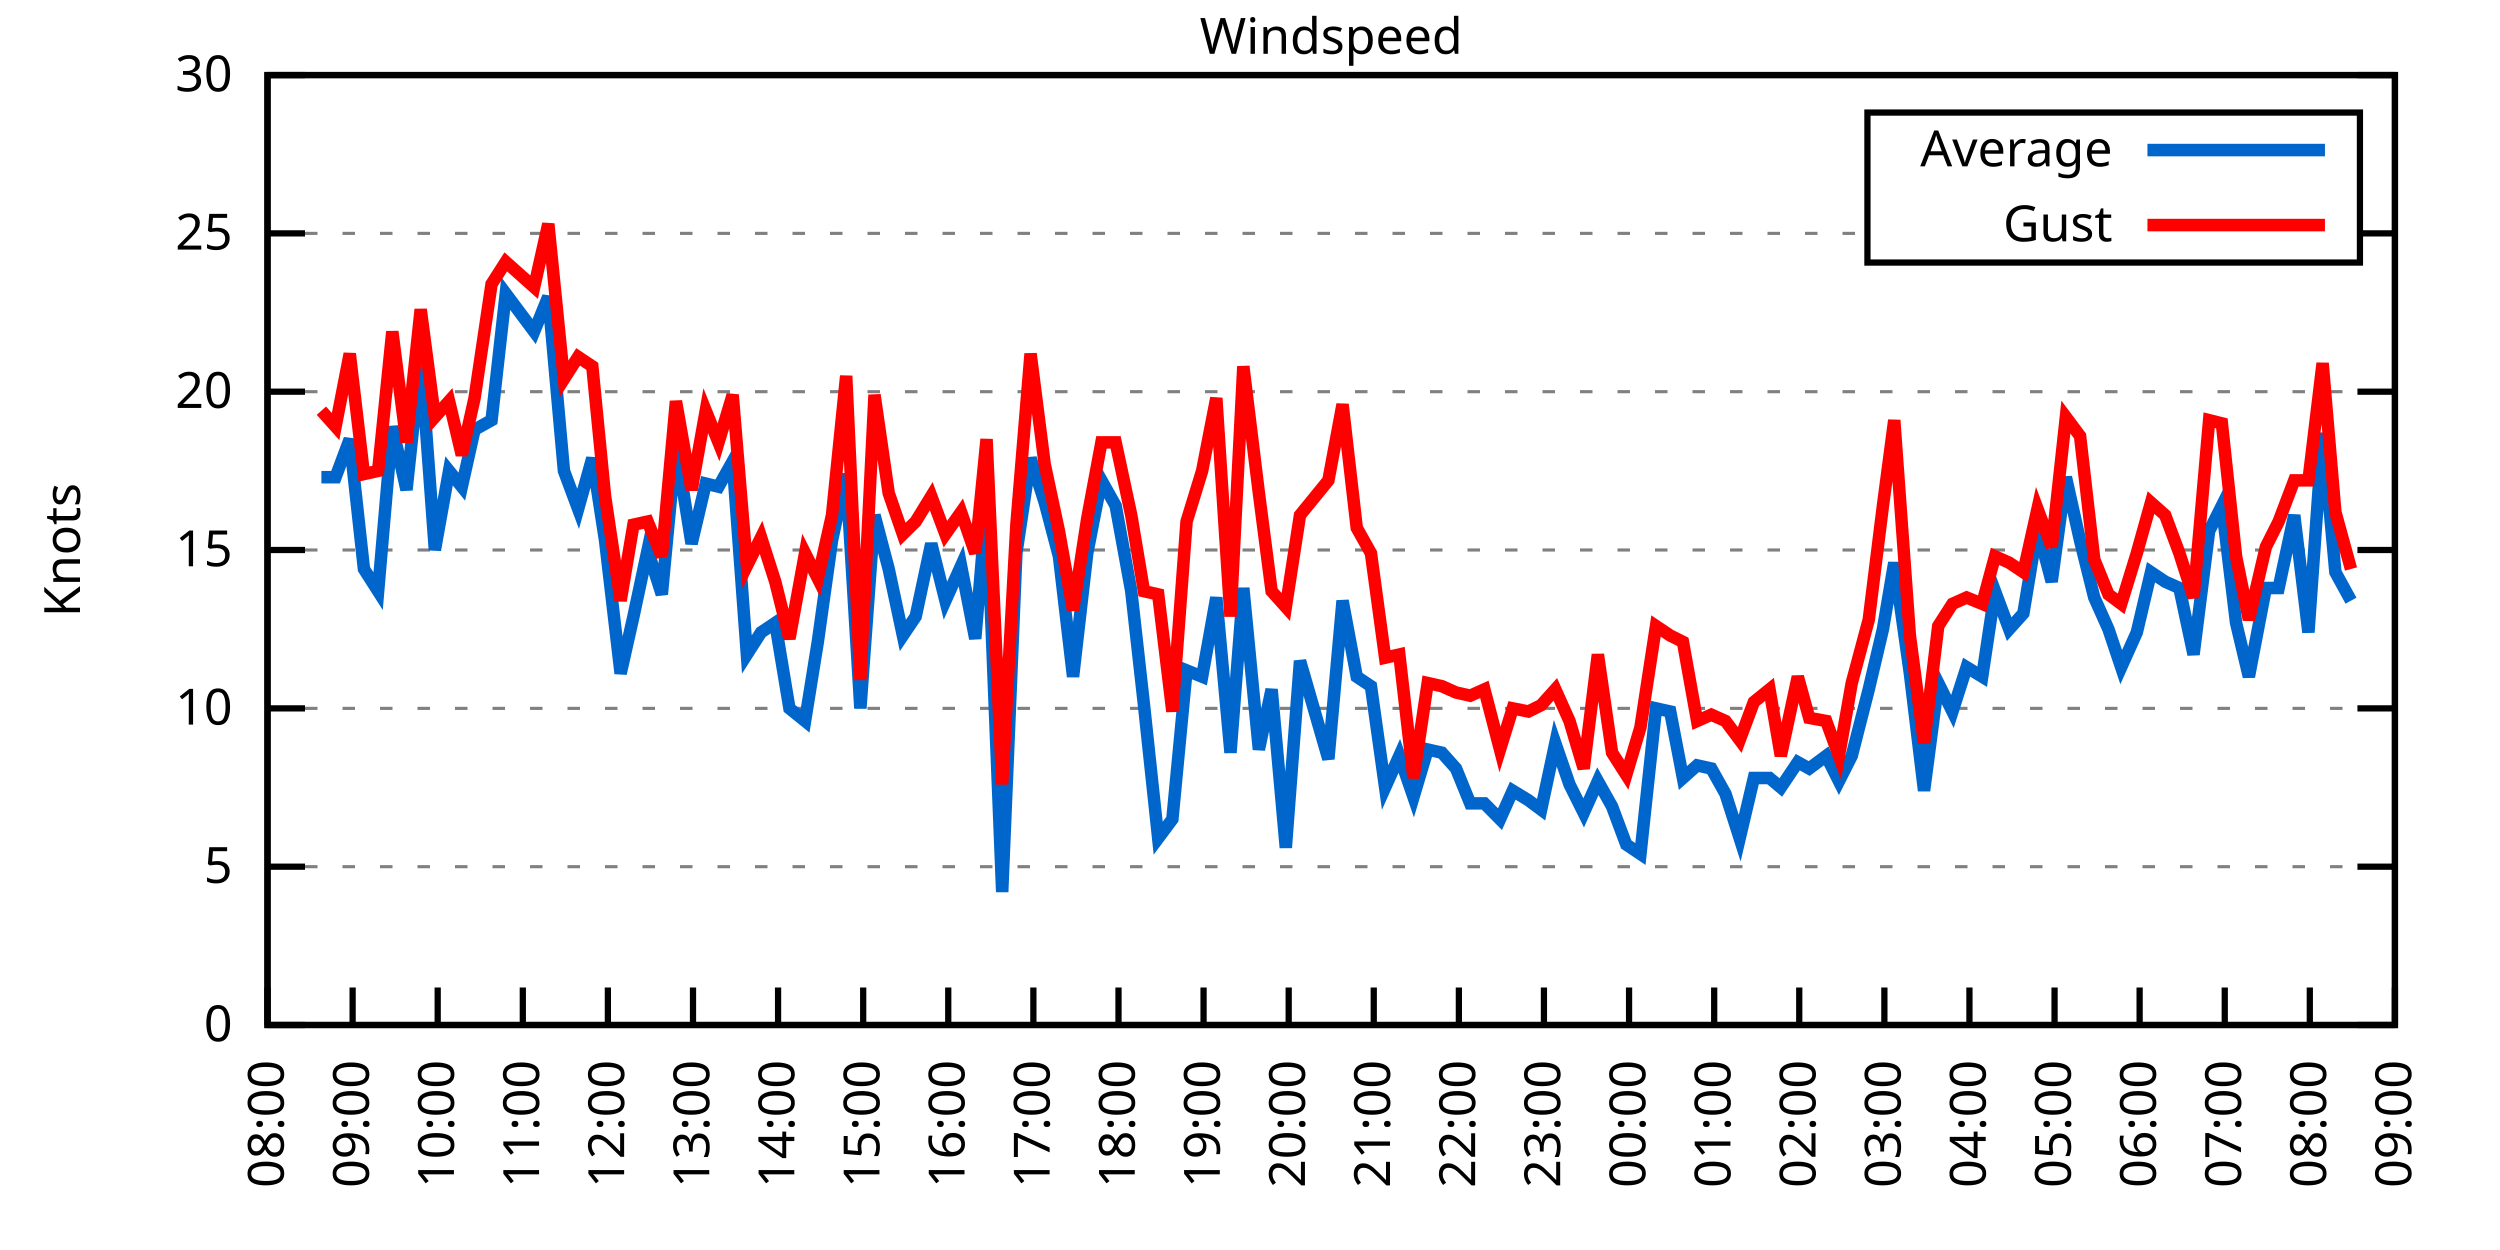
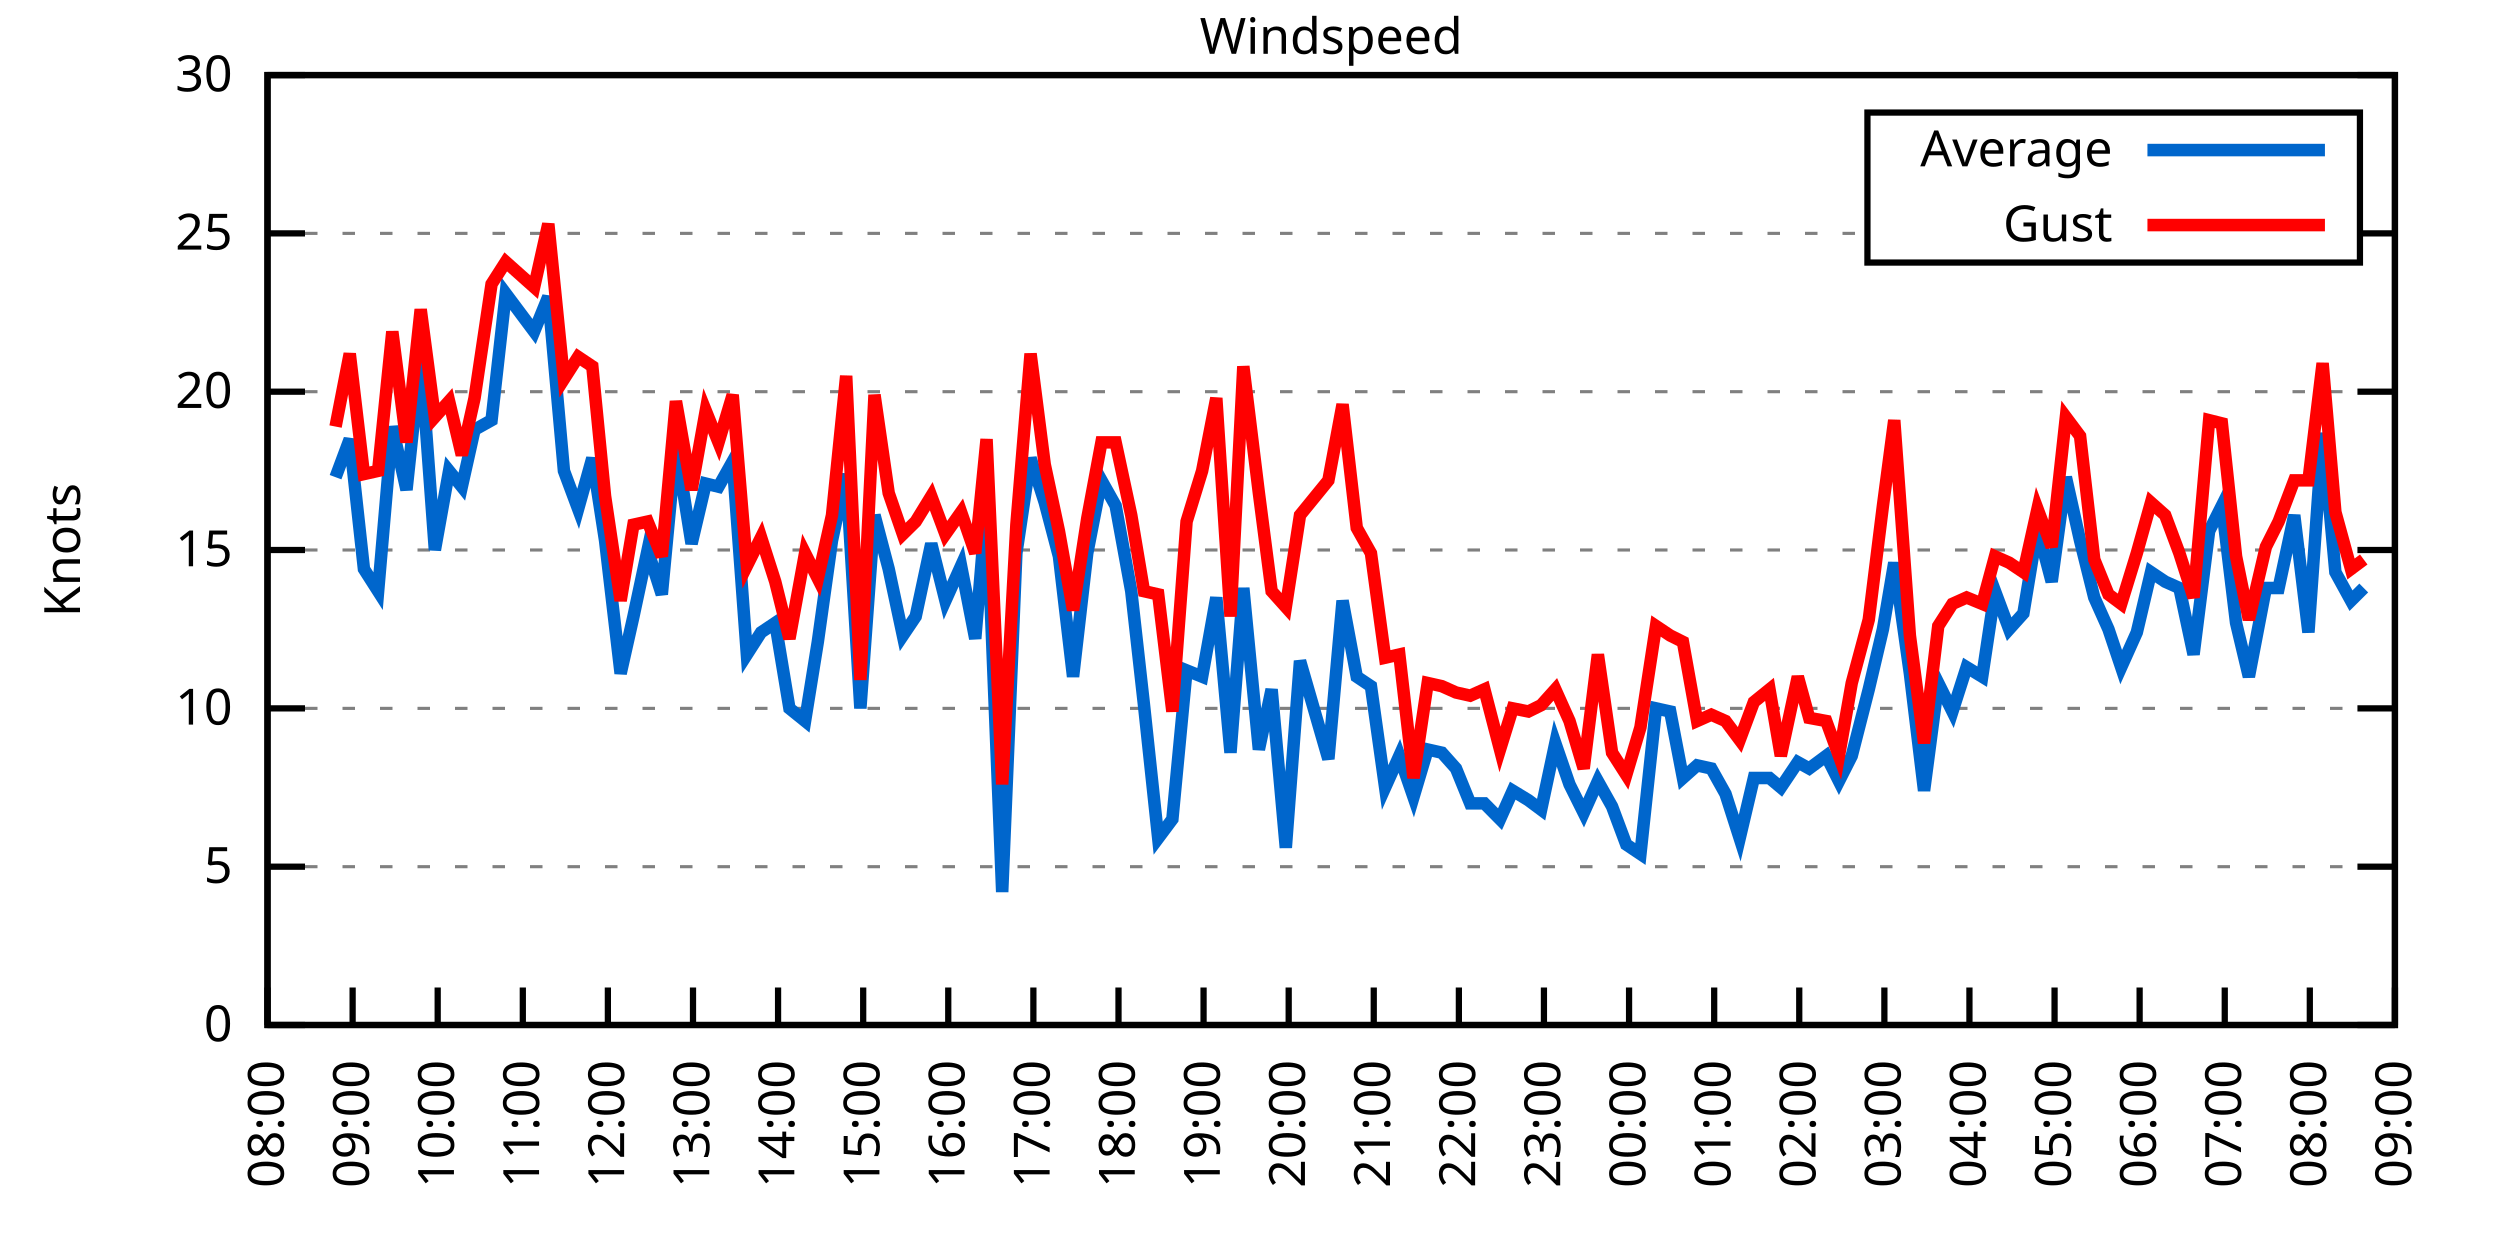
<svg xmlns="http://www.w3.org/2000/svg" xmlns:xlink="http://www.w3.org/1999/xlink" width="400" height="200" viewBox="0 0 400 200">
  <g id="gnuplot_canvas">
    <rect x="0" y="0" width="400" height="200" fill="none" />
    <defs>
      <circle id="gpDot" r="0.5" stroke-width="0.5" stroke="currentColor" />
      <path id="gpPt0" stroke-width="0.333" stroke="currentColor" d="M-1,0 h2 M0,-1 v2" />
      <path id="gpPt1" stroke-width="0.333" stroke="currentColor" d="M-1,-1 L1,1 M1,-1 L-1,1" />
      <path id="gpPt2" stroke-width="0.333" stroke="currentColor" d="M-1,0 L1,0 M0,-1 L0,1 M-1,-1 L1,1 M-1,1 L1,-1" />
      <rect id="gpPt3" stroke-width="0.333" stroke="currentColor" x="-1" y="-1" width="2" height="2" />
      <rect id="gpPt4" stroke-width="0.333" stroke="currentColor" fill="currentColor" x="-1" y="-1" width="2" height="2" />
      <circle id="gpPt5" stroke-width="0.333" stroke="currentColor" cx="0" cy="0" r="1" />
      <use xlink:href="#gpPt5" id="gpPt6" fill="currentColor" stroke="none" />
      <path id="gpPt7" stroke-width="0.333" stroke="currentColor" d="M0,-1.33 L-1.33,0.67 L1.33,0.67 z" />
      <use xlink:href="#gpPt7" id="gpPt8" fill="currentColor" stroke="none" />
      <use xlink:href="#gpPt7" id="gpPt9" stroke="currentColor" transform="rotate(180)" />
      <use xlink:href="#gpPt9" id="gpPt10" fill="currentColor" stroke="none" />
      <use xlink:href="#gpPt3" id="gpPt11" stroke="currentColor" transform="rotate(45)" />
      <use xlink:href="#gpPt11" id="gpPt12" fill="currentColor" stroke="none" />
      <path id="gpPt13" stroke-width="0.333" stroke="currentColor" d="M0,1.330 L1.265,0.411 L0.782,-1.067 L-0.782,-1.076 L-1.265,0.411 z" />
      <use xlink:href="#gpPt13" id="gpPt14" fill="currentColor" stroke="none" />
      <filter id="textbox" filterUnits="objectBoundingBox" x="0" y="0" height="1" width="1">
        <feFlood flood-color="white" flood-opacity="1" result="bgnd" />
        <feComposite in="SourceGraphic" in2="bgnd" operator="atop" />
      </filter>
      <filter id="greybox" filterUnits="objectBoundingBox" x="0" y="0" height="1" width="1">
        <feFlood flood-color="lightgrey" flood-opacity="1" result="grey" />
        <feComposite in="SourceGraphic" in2="grey" operator="atop" />
      </filter>
    </defs>
    <g fill="none" color="white" stroke="currentColor" stroke-width="1.00" stroke-linecap="butt" stroke-linejoin="miter">
</g>
    <g fill="none" color="black" stroke="currentColor" stroke-width="1.00" stroke-linecap="butt" stroke-linejoin="miter">
      <g stroke="none" shape-rendering="crispEdges">
        <polygon fill="rgb(255, 255, 255)" points="42.80,164.00 383.18,164.00 383.18,12.02 42.80,12.02 " />
      </g>
    </g>
    <g fill="none" color="black" stroke="currentColor" stroke-width="1.00" stroke-linecap="butt" stroke-linejoin="miter">
</g>
    <g fill="none" color="black" stroke="black" stroke-width="0.50" stroke-linecap="butt" stroke-linejoin="miter">
</g>
    <g fill="none" color="gray" stroke="currentColor" stroke-width="0.50" stroke-linecap="butt" stroke-linejoin="miter">
      <path stroke="gray" stroke-dasharray="2,4" class="gridline" d="M42.80,164.00 L383.19,164.00  " />
    </g>
    <g fill="none" color="gray" stroke="gray" stroke-width="1.00" stroke-linecap="butt" stroke-linejoin="miter">
</g>
    <g fill="none" color="black" stroke="currentColor" stroke-width="1.00" stroke-linecap="butt" stroke-linejoin="miter">
      <path stroke="black" d="M42.80,164.00 L48.80,164.00 M383.19,164.00 L377.19,164.00  " />
      <g transform="translate(37.20,166.60)" stroke="none" fill="black" font-family="Sans" font-size="8.00" text-anchor="end">
        <text>
          <tspan font-family="Sans"> 0</tspan>
        </text>
      </g>
    </g>
    <g fill="none" color="black" stroke="currentColor" stroke-width="1.00" stroke-linecap="butt" stroke-linejoin="miter">
</g>
    <g fill="none" color="black" stroke="black" stroke-width="0.50" stroke-linecap="butt" stroke-linejoin="miter">
</g>
    <g fill="none" color="gray" stroke="currentColor" stroke-width="0.50" stroke-linecap="butt" stroke-linejoin="miter">
      <path stroke="gray" stroke-dasharray="2,4" class="gridline" d="M42.80,138.67 L383.19,138.67  " />
    </g>
    <g fill="none" color="gray" stroke="gray" stroke-width="1.00" stroke-linecap="butt" stroke-linejoin="miter">
</g>
    <g fill="none" color="black" stroke="currentColor" stroke-width="1.00" stroke-linecap="butt" stroke-linejoin="miter">
      <path stroke="black" d="M42.80,138.67 L48.80,138.67 M383.19,138.67 L377.19,138.67  " />
      <g transform="translate(37.20,141.27)" stroke="none" fill="black" font-family="Sans" font-size="8.00" text-anchor="end">
        <text>
          <tspan font-family="Sans"> 5</tspan>
        </text>
      </g>
    </g>
    <g fill="none" color="black" stroke="currentColor" stroke-width="1.00" stroke-linecap="butt" stroke-linejoin="miter">
</g>
    <g fill="none" color="black" stroke="black" stroke-width="0.50" stroke-linecap="butt" stroke-linejoin="miter">
</g>
    <g fill="none" color="gray" stroke="currentColor" stroke-width="0.50" stroke-linecap="butt" stroke-linejoin="miter">
      <path stroke="gray" stroke-dasharray="2,4" class="gridline" d="M42.80,113.34 L383.19,113.34  " />
    </g>
    <g fill="none" color="gray" stroke="gray" stroke-width="1.00" stroke-linecap="butt" stroke-linejoin="miter">
</g>
    <g fill="none" color="black" stroke="currentColor" stroke-width="1.00" stroke-linecap="butt" stroke-linejoin="miter">
      <path stroke="black" d="M42.80,113.34 L48.80,113.34 M383.19,113.34 L377.19,113.34  " />
      <g transform="translate(37.20,115.94)" stroke="none" fill="black" font-family="Sans" font-size="8.00" text-anchor="end">
        <text>
          <tspan font-family="Sans"> 10</tspan>
        </text>
      </g>
    </g>
    <g fill="none" color="black" stroke="currentColor" stroke-width="1.00" stroke-linecap="butt" stroke-linejoin="miter">
</g>
    <g fill="none" color="black" stroke="black" stroke-width="0.50" stroke-linecap="butt" stroke-linejoin="miter">
</g>
    <g fill="none" color="gray" stroke="currentColor" stroke-width="0.50" stroke-linecap="butt" stroke-linejoin="miter">
      <path stroke="gray" stroke-dasharray="2,4" class="gridline" d="M42.80,88.00 L383.19,88.00  " />
    </g>
    <g fill="none" color="gray" stroke="gray" stroke-width="1.00" stroke-linecap="butt" stroke-linejoin="miter">
</g>
    <g fill="none" color="black" stroke="currentColor" stroke-width="1.00" stroke-linecap="butt" stroke-linejoin="miter">
      <path stroke="black" d="M42.80,88.00 L48.80,88.00 M383.19,88.00 L377.19,88.00  " />
      <g transform="translate(37.20,90.60)" stroke="none" fill="black" font-family="Sans" font-size="8.00" text-anchor="end">
        <text>
          <tspan font-family="Sans"> 15</tspan>
        </text>
      </g>
    </g>
    <g fill="none" color="black" stroke="currentColor" stroke-width="1.00" stroke-linecap="butt" stroke-linejoin="miter">
</g>
    <g fill="none" color="black" stroke="black" stroke-width="0.50" stroke-linecap="butt" stroke-linejoin="miter">
</g>
    <g fill="none" color="gray" stroke="currentColor" stroke-width="0.50" stroke-linecap="butt" stroke-linejoin="miter">
      <path stroke="gray" stroke-dasharray="2,4" class="gridline" d="M42.80,62.67 L383.19,62.67  " />
    </g>
    <g fill="none" color="gray" stroke="gray" stroke-width="1.00" stroke-linecap="butt" stroke-linejoin="miter">
</g>
    <g fill="none" color="black" stroke="currentColor" stroke-width="1.00" stroke-linecap="butt" stroke-linejoin="miter">
      <path stroke="black" d="M42.80,62.67 L48.80,62.67 M383.19,62.67 L377.19,62.67  " />
      <g transform="translate(37.20,65.27)" stroke="none" fill="black" font-family="Sans" font-size="8.00" text-anchor="end">
        <text>
          <tspan font-family="Sans"> 20</tspan>
        </text>
      </g>
    </g>
    <g fill="none" color="black" stroke="currentColor" stroke-width="1.00" stroke-linecap="butt" stroke-linejoin="miter">
</g>
    <g fill="none" color="black" stroke="black" stroke-width="0.50" stroke-linecap="butt" stroke-linejoin="miter">
</g>
    <g fill="none" color="gray" stroke="currentColor" stroke-width="0.50" stroke-linecap="butt" stroke-linejoin="miter">
      <path stroke="gray" stroke-dasharray="2,4" class="gridline" d="M42.80,37.34 L298.79,37.34 M377.59,37.34 L383.19,37.34  " />
    </g>
    <g fill="none" color="gray" stroke="gray" stroke-width="1.00" stroke-linecap="butt" stroke-linejoin="miter">
</g>
    <g fill="none" color="black" stroke="currentColor" stroke-width="1.00" stroke-linecap="butt" stroke-linejoin="miter">
      <path stroke="black" d="M42.80,37.34 L48.80,37.34 M383.19,37.34 L377.19,37.34  " />
      <g transform="translate(37.20,39.94)" stroke="none" fill="black" font-family="Sans" font-size="8.00" text-anchor="end">
        <text>
          <tspan font-family="Sans"> 25</tspan>
        </text>
      </g>
    </g>
    <g fill="none" color="black" stroke="currentColor" stroke-width="1.00" stroke-linecap="butt" stroke-linejoin="miter">
</g>
    <g fill="none" color="black" stroke="black" stroke-width="0.50" stroke-linecap="butt" stroke-linejoin="miter">
</g>
    <g fill="none" color="gray" stroke="currentColor" stroke-width="0.50" stroke-linecap="butt" stroke-linejoin="miter">
      <path stroke="gray" stroke-dasharray="2,4" class="gridline" d="M42.80,12.01 L383.19,12.01  " />
    </g>
    <g fill="none" color="gray" stroke="gray" stroke-width="1.00" stroke-linecap="butt" stroke-linejoin="miter">
</g>
    <g fill="none" color="black" stroke="currentColor" stroke-width="1.00" stroke-linecap="butt" stroke-linejoin="miter">
      <path stroke="black" d="M42.80,12.01 L48.80,12.01 M383.19,12.01 L377.19,12.01  " />
      <g transform="translate(37.20,14.61)" stroke="none" fill="black" font-family="Sans" font-size="8.00" text-anchor="end">
        <text>
          <tspan font-family="Sans"> 30</tspan>
        </text>
      </g>
    </g>
    <g fill="none" color="black" stroke="currentColor" stroke-width="1.00" stroke-linecap="butt" stroke-linejoin="miter">
      <path stroke="black" d="M42.80,164.00 L42.80,158.00  " />
      <g transform="translate(45.40,169.60) rotate(270.00)" stroke="none" fill="black" font-family="Sans" font-size="8.00" text-anchor="end">
        <text>
          <tspan font-family="Sans">08:00</tspan>
        </text>
      </g>
    </g>
    <g fill="none" color="black" stroke="currentColor" stroke-width="1.00" stroke-linecap="butt" stroke-linejoin="miter">
      <path stroke="black" d="M56.42,164.00 L56.42,158.00  " />
      <g transform="translate(59.02,169.60) rotate(270.00)" stroke="none" fill="black" font-family="Sans" font-size="8.00" text-anchor="end">
        <text>
          <tspan font-family="Sans">09:00</tspan>
        </text>
      </g>
    </g>
    <g fill="none" color="black" stroke="currentColor" stroke-width="1.00" stroke-linecap="butt" stroke-linejoin="miter">
      <path stroke="black" d="M70.03,164.00 L70.03,158.00  " />
      <g transform="translate(72.63,169.60) rotate(270.00)" stroke="none" fill="black" font-family="Sans" font-size="8.00" text-anchor="end">
        <text>
          <tspan font-family="Sans">10:00</tspan>
        </text>
      </g>
    </g>
    <g fill="none" color="black" stroke="currentColor" stroke-width="1.00" stroke-linecap="butt" stroke-linejoin="miter">
      <path stroke="black" d="M83.65,164.00 L83.65,158.00  " />
      <g transform="translate(86.25,169.60) rotate(270.00)" stroke="none" fill="black" font-family="Sans" font-size="8.00" text-anchor="end">
        <text>
          <tspan font-family="Sans">11:00</tspan>
        </text>
      </g>
    </g>
    <g fill="none" color="black" stroke="currentColor" stroke-width="1.00" stroke-linecap="butt" stroke-linejoin="miter">
      <path stroke="black" d="M97.26,164.00 L97.26,158.00  " />
      <g transform="translate(99.86,169.60) rotate(270.00)" stroke="none" fill="black" font-family="Sans" font-size="8.00" text-anchor="end">
        <text>
          <tspan font-family="Sans">12:00</tspan>
        </text>
      </g>
    </g>
    <g fill="none" color="black" stroke="currentColor" stroke-width="1.00" stroke-linecap="butt" stroke-linejoin="miter">
      <path stroke="black" d="M110.88,164.00 L110.88,158.00  " />
      <g transform="translate(113.48,169.60) rotate(270.00)" stroke="none" fill="black" font-family="Sans" font-size="8.00" text-anchor="end">
        <text>
          <tspan font-family="Sans">13:00</tspan>
        </text>
      </g>
    </g>
    <g fill="none" color="black" stroke="currentColor" stroke-width="1.00" stroke-linecap="butt" stroke-linejoin="miter">
      <path stroke="black" d="M124.49,164.00 L124.49,158.00  " />
      <g transform="translate(127.09,169.60) rotate(270.00)" stroke="none" fill="black" font-family="Sans" font-size="8.00" text-anchor="end">
        <text>
          <tspan font-family="Sans">14:00</tspan>
        </text>
      </g>
    </g>
    <g fill="none" color="black" stroke="currentColor" stroke-width="1.00" stroke-linecap="butt" stroke-linejoin="miter">
      <path stroke="black" d="M138.11,164.00 L138.11,158.00  " />
      <g transform="translate(140.71,169.60) rotate(270.00)" stroke="none" fill="black" font-family="Sans" font-size="8.00" text-anchor="end">
        <text>
          <tspan font-family="Sans">15:00</tspan>
        </text>
      </g>
    </g>
    <g fill="none" color="black" stroke="currentColor" stroke-width="1.00" stroke-linecap="butt" stroke-linejoin="miter">
      <path stroke="black" d="M151.72,164.00 L151.72,158.00  " />
      <g transform="translate(154.32,169.60) rotate(270.00)" stroke="none" fill="black" font-family="Sans" font-size="8.00" text-anchor="end">
        <text>
          <tspan font-family="Sans">16:00</tspan>
        </text>
      </g>
    </g>
    <g fill="none" color="black" stroke="currentColor" stroke-width="1.00" stroke-linecap="butt" stroke-linejoin="miter">
      <path stroke="black" d="M165.34,164.00 L165.34,158.00  " />
      <g transform="translate(167.94,169.60) rotate(270.00)" stroke="none" fill="black" font-family="Sans" font-size="8.00" text-anchor="end">
        <text>
          <tspan font-family="Sans">17:00</tspan>
        </text>
      </g>
    </g>
    <g fill="none" color="black" stroke="currentColor" stroke-width="1.00" stroke-linecap="butt" stroke-linejoin="miter">
      <path stroke="black" d="M178.96,164.00 L178.96,158.00  " />
      <g transform="translate(181.56,169.60) rotate(270.00)" stroke="none" fill="black" font-family="Sans" font-size="8.00" text-anchor="end">
        <text>
          <tspan font-family="Sans">18:00</tspan>
        </text>
      </g>
    </g>
    <g fill="none" color="black" stroke="currentColor" stroke-width="1.00" stroke-linecap="butt" stroke-linejoin="miter">
      <path stroke="black" d="M192.57,164.00 L192.57,158.00  " />
      <g transform="translate(195.17,169.60) rotate(270.00)" stroke="none" fill="black" font-family="Sans" font-size="8.00" text-anchor="end">
        <text>
          <tspan font-family="Sans">19:00</tspan>
        </text>
      </g>
    </g>
    <g fill="none" color="black" stroke="currentColor" stroke-width="1.00" stroke-linecap="butt" stroke-linejoin="miter">
      <path stroke="black" d="M206.19,164.00 L206.19,158.00  " />
      <g transform="translate(208.79,169.60) rotate(270.00)" stroke="none" fill="black" font-family="Sans" font-size="8.00" text-anchor="end">
        <text>
          <tspan font-family="Sans">20:00</tspan>
        </text>
      </g>
    </g>
    <g fill="none" color="black" stroke="currentColor" stroke-width="1.00" stroke-linecap="butt" stroke-linejoin="miter">
      <path stroke="black" d="M219.80,164.00 L219.80,158.00  " />
      <g transform="translate(222.40,169.60) rotate(270.00)" stroke="none" fill="black" font-family="Sans" font-size="8.00" text-anchor="end">
        <text>
          <tspan font-family="Sans">21:00</tspan>
        </text>
      </g>
    </g>
    <g fill="none" color="black" stroke="currentColor" stroke-width="1.00" stroke-linecap="butt" stroke-linejoin="miter">
      <path stroke="black" d="M233.42,164.00 L233.42,158.00  " />
      <g transform="translate(236.02,169.60) rotate(270.00)" stroke="none" fill="black" font-family="Sans" font-size="8.00" text-anchor="end">
        <text>
          <tspan font-family="Sans">22:00</tspan>
        </text>
      </g>
    </g>
    <g fill="none" color="black" stroke="currentColor" stroke-width="1.00" stroke-linecap="butt" stroke-linejoin="miter">
      <path stroke="black" d="M247.03,164.00 L247.03,158.00  " />
      <g transform="translate(249.63,169.60) rotate(270.00)" stroke="none" fill="black" font-family="Sans" font-size="8.00" text-anchor="end">
        <text>
          <tspan font-family="Sans">23:00</tspan>
        </text>
      </g>
    </g>
    <g fill="none" color="black" stroke="currentColor" stroke-width="1.00" stroke-linecap="butt" stroke-linejoin="miter">
      <path stroke="black" d="M260.65,164.00 L260.65,158.00  " />
      <g transform="translate(263.25,169.60) rotate(270.00)" stroke="none" fill="black" font-family="Sans" font-size="8.00" text-anchor="end">
        <text>
          <tspan font-family="Sans">00:00</tspan>
        </text>
      </g>
    </g>
    <g fill="none" color="black" stroke="currentColor" stroke-width="1.00" stroke-linecap="butt" stroke-linejoin="miter">
      <path stroke="black" d="M274.27,164.00 L274.27,158.00  " />
      <g transform="translate(276.87,169.60) rotate(270.00)" stroke="none" fill="black" font-family="Sans" font-size="8.00" text-anchor="end">
        <text>
          <tspan font-family="Sans">01:00</tspan>
        </text>
      </g>
    </g>
    <g fill="none" color="black" stroke="currentColor" stroke-width="1.00" stroke-linecap="butt" stroke-linejoin="miter">
      <path stroke="black" d="M287.88,164.00 L287.88,158.00  " />
      <g transform="translate(290.48,169.60) rotate(270.00)" stroke="none" fill="black" font-family="Sans" font-size="8.00" text-anchor="end">
        <text>
          <tspan font-family="Sans">02:00</tspan>
        </text>
      </g>
    </g>
    <g fill="none" color="black" stroke="currentColor" stroke-width="1.00" stroke-linecap="butt" stroke-linejoin="miter">
      <path stroke="black" d="M301.50,164.00 L301.50,158.00  " />
      <g transform="translate(304.10,169.60) rotate(270.00)" stroke="none" fill="black" font-family="Sans" font-size="8.00" text-anchor="end">
        <text>
          <tspan font-family="Sans">03:00</tspan>
        </text>
      </g>
    </g>
    <g fill="none" color="black" stroke="currentColor" stroke-width="1.00" stroke-linecap="butt" stroke-linejoin="miter">
      <path stroke="black" d="M315.11,164.00 L315.11,158.00  " />
      <g transform="translate(317.71,169.60) rotate(270.00)" stroke="none" fill="black" font-family="Sans" font-size="8.00" text-anchor="end">
        <text>
          <tspan font-family="Sans">04:00</tspan>
        </text>
      </g>
    </g>
    <g fill="none" color="black" stroke="currentColor" stroke-width="1.00" stroke-linecap="butt" stroke-linejoin="miter">
      <path stroke="black" d="M328.73,164.00 L328.73,158.00  " />
      <g transform="translate(331.33,169.60) rotate(270.00)" stroke="none" fill="black" font-family="Sans" font-size="8.00" text-anchor="end">
        <text>
          <tspan font-family="Sans">05:00</tspan>
        </text>
      </g>
    </g>
    <g fill="none" color="black" stroke="currentColor" stroke-width="1.00" stroke-linecap="butt" stroke-linejoin="miter">
      <path stroke="black" d="M342.34,164.00 L342.34,158.00  " />
      <g transform="translate(344.94,169.60) rotate(270.00)" stroke="none" fill="black" font-family="Sans" font-size="8.00" text-anchor="end">
        <text>
          <tspan font-family="Sans">06:00</tspan>
        </text>
      </g>
    </g>
    <g fill="none" color="black" stroke="currentColor" stroke-width="1.00" stroke-linecap="butt" stroke-linejoin="miter">
      <path stroke="black" d="M355.96,164.00 L355.96,158.00  " />
      <g transform="translate(358.56,169.60) rotate(270.00)" stroke="none" fill="black" font-family="Sans" font-size="8.00" text-anchor="end">
        <text>
          <tspan font-family="Sans">07:00</tspan>
        </text>
      </g>
    </g>
    <g fill="none" color="black" stroke="currentColor" stroke-width="1.00" stroke-linecap="butt" stroke-linejoin="miter">
      <path stroke="black" d="M369.57,164.00 L369.57,158.00  " />
      <g transform="translate(372.17,169.60) rotate(270.00)" stroke="none" fill="black" font-family="Sans" font-size="8.00" text-anchor="end">
        <text>
          <tspan font-family="Sans">08:00</tspan>
        </text>
      </g>
    </g>
    <g fill="none" color="black" stroke="currentColor" stroke-width="1.00" stroke-linecap="butt" stroke-linejoin="miter">
      <path stroke="black" d="M383.19,164.00 L383.19,158.00  " />
      <g transform="translate(385.79,169.60) rotate(270.00)" stroke="none" fill="black" font-family="Sans" font-size="8.00" text-anchor="end">
        <text>
          <tspan font-family="Sans">09:00</tspan>
        </text>
      </g>
    </g>
    <g fill="none" color="black" stroke="currentColor" stroke-width="1.00" stroke-linecap="butt" stroke-linejoin="miter">
</g>
    <g fill="none" color="black" stroke="currentColor" stroke-width="1.00" stroke-linecap="butt" stroke-linejoin="miter">
      <path stroke="black" d="M42.80,12.01 L42.80,164.00 L383.19,164.00 L383.19,12.01 L42.80,12.01 Z  " />
    </g>
    <g fill="none" color="black" stroke="currentColor" stroke-width="1.00" stroke-linecap="butt" stroke-linejoin="miter">
</g>
    <g fill="none" color="black" stroke="currentColor" stroke-width="1.00" stroke-linecap="butt" stroke-linejoin="miter">
      <path stroke="black" d="M298.79,42.01 L298.79,18.01 L377.59,18.01 L377.59,42.01 L298.79,42.01 Z  " />
    </g>
    <g id="Windspeed_plot_1">
      <g fill="none" color="white" stroke="black" stroke-width="2.00" stroke-linecap="butt" stroke-linejoin="miter">
</g>
      <g fill="none" color="black" stroke="currentColor" stroke-width="2.00" stroke-linecap="butt" stroke-linejoin="miter">
        <g transform="translate(337.99,26.61)" stroke="none" fill="black" font-family="Sans" font-size="8.00" text-anchor="end">
          <text>
            <tspan font-family="Sans">Average</tspan>
          </text>
        </g>
      </g>
      <g fill="none" color="black" stroke="currentColor" stroke-width="2.00" stroke-linecap="butt" stroke-linejoin="miter">
-         <path stroke="rgb(  0, 102, 204)" d="M343.59,24.01 L371.99,24.01 M51.42,76.35 L53.69,76.35 L55.96,70.27 L58.23,91.04 L60.50,94.59 L62.77,68.25   L65.04,78.38 L67.31,57.10 L69.58,88.00 L71.85,75.34 L73.89,77.87 L75.93,68.75 L78.65,67.23 L80.92,46.97   L85.46,53.05 L87.73,47.47 L90.23,75.34 L92.50,81.42 L94.77,73.31 L96.81,86.49 L99.30,107.76 L101.35,98.64   L103.62,88.00 L105.89,95.10 L108.15,71.29 L110.65,86.99 L112.92,77.37 L114.96,77.87 L117.23,73.82 L119.50,104.72   L121.77,101.18 L124.04,99.66 L126.31,113.34 L128.81,115.36 L130.85,102.70 L133.12,86.49 L135.39,75.85 L137.66,113.34   L139.92,82.43 L142.19,91.04 L144.46,101.68 L146.51,98.64 L149.00,86.99 L151.27,96.11 L153.77,90.54 L156.04,102.19   L157.85,80.41 L160.35,142.72 L162.62,88.51 L164.89,73.31 L167.16,80.41 L169.43,89.02 L171.69,108.27 L173.96,88.51   L176.23,76.86 L178.50,80.91 L181.00,94.59 L183.04,112.83 L185.31,134.11 L187.58,131.07 L189.85,107.26 L192.34,108.27   L194.61,95.60 L196.88,120.43 L198.93,94.08 L201.42,119.92 L203.46,110.30 L205.73,135.63 L208.00,105.74 L212.54,121.44   L214.81,96.11 L217.08,108.27 L219.35,109.79 L221.62,126.00 L223.89,120.94 L226.16,127.52 L228.43,119.92 L230.70,120.43   L232.96,122.96 L235.23,128.54 L237.50,128.54 L240.00,131.07 L242.04,126.51 L244.54,128.03 L246.58,129.55 L248.85,118.91   L251.12,125.50 L253.39,130.06 L255.66,124.99 L257.93,129.04 L260.20,135.12 L262.47,136.64 L264.96,113.34 L267.23,113.84   L269.27,124.48 L271.54,122.46 L273.81,122.96 L276.08,127.02 L278.35,134.11 L280.62,124.48 L283.12,124.48 L284.93,126.00   L287.65,121.95 L289.47,122.96 L292.19,120.94 L294.23,124.99 L296.28,120.94 L299.00,110.30 L301.27,100.67 L303.08,90.03   L305.58,107.76 L307.85,126.51 L310.12,109.28 L312.39,113.84 L314.66,106.75 L317.15,108.27 L319.20,94.59 L321.47,100.67   L323.74,98.14 L326.00,84.46 L328.27,93.07 L330.54,76.35 L332.81,86.49 L335.08,95.60 L337.35,100.67 L339.39,106.75   L341.89,101.18 L344.16,91.55 L346.43,93.07 L348.70,94.08 L350.97,104.72 L353.46,84.97 L355.50,80.91 L357.77,99.66   L359.82,108.27 L362.54,94.08 L364.58,94.08 L367.08,82.43 L369.35,101.18 L371.62,69.26 L373.66,91.55 L376.16,96.11    " />
+         <path stroke="rgb(  0, 102, 204)" d="M343.59,24.01 L371.99,24.01 M53.69,76.35 L55.96,70.27 L58.23,91.04 L60.50,94.59 L62.77,68.25 L65.04,78.38   L67.31,57.10 L69.58,88.00 L71.85,75.34 L73.89,77.87 L75.93,68.75 L78.65,67.23 L80.92,46.97 L85.46,53.05   L87.73,47.47 L90.23,75.34 L92.50,81.42 L94.77,73.31 L96.81,86.49 L99.30,107.76 L101.35,98.64 L103.62,88.00   L105.89,95.10 L108.15,71.29 L110.65,86.99 L112.92,77.37 L114.96,77.87 L117.23,73.82 L119.50,104.72 L121.77,101.18   L124.04,99.66 L126.31,113.34 L128.81,115.36 L130.85,102.70 L133.12,86.49 L135.39,75.85 L137.66,113.34 L139.92,82.43   L142.19,91.04 L144.46,101.68 L146.51,98.64 L149.00,86.99 L151.27,96.11 L153.77,90.54 L156.04,102.19 L157.85,80.41   L160.35,142.72 L162.62,88.51 L164.89,73.31 L167.16,80.41 L169.43,89.02 L171.69,108.27 L173.96,88.51 L176.23,76.86   L178.50,80.91 L181.00,94.59 L183.04,112.83 L185.31,134.11 L187.58,131.07 L189.85,107.26 L192.34,108.27 L194.61,95.60   L196.88,120.43 L198.93,94.08 L201.42,119.92 L203.46,110.30 L205.73,135.63 L208.00,105.74 L212.54,121.44 L214.81,96.11   L217.08,108.27 L219.35,109.79 L221.62,126.00 L223.89,120.94 L226.16,127.52 L228.43,119.92 L230.70,120.43 L232.96,122.96   L235.23,128.54 L237.50,128.54 L240.00,131.07 L242.04,126.51 L244.54,128.03 L246.58,129.55 L248.85,118.91 L251.12,125.50   L253.39,130.06 L255.66,124.99 L257.93,129.04 L260.20,135.12 L262.47,136.64 L264.96,113.34 L267.23,113.84 L269.27,124.48   L271.54,122.46 L273.81,122.96 L276.08,127.02 L278.35,134.11 L280.62,124.48 L283.12,124.48 L284.93,126.00 L287.65,121.95   L289.47,122.96 L292.19,120.94 L294.23,124.99 L296.28,120.94 L299.00,110.30 L301.27,100.67 L303.08,90.03 L305.58,107.76   L307.85,126.51 L310.12,109.28 L312.39,113.84 L314.66,106.75 L317.15,108.27 L319.20,94.59 L321.47,100.67 L323.74,98.14   L326.00,84.46 L328.27,93.07 L330.54,76.35 L332.81,86.49 L335.08,95.60 L337.35,100.67 L339.39,106.75 L341.89,101.18   L344.16,91.55 L346.43,93.07 L348.70,94.08 L350.97,104.72 L353.46,84.97 L355.50,80.91 L357.77,99.66 L359.82,108.27   L362.54,94.08 L364.58,94.08 L367.08,82.43 L369.35,101.18 L371.62,69.26 L373.66,91.55 L376.16,96.11 L378.20,94.08    " />
      </g>
    </g>
    <g id="Windspeed_plot_2">
      <g fill="none" color="black" stroke="currentColor" stroke-width="2.00" stroke-linecap="butt" stroke-linejoin="miter">
        <g transform="translate(337.99,38.61)" stroke="none" fill="black" font-family="Sans" font-size="8.00" text-anchor="end">
          <text>
            <tspan font-family="Sans">Gust</tspan>
          </text>
        </g>
      </g>
      <g fill="none" color="black" stroke="currentColor" stroke-width="2.00" stroke-linecap="butt" stroke-linejoin="miter">
-         <path stroke="rgb(255,   0,   0)" d="M343.59,36.01 L371.99,36.01 M51.42,65.71 L53.69,68.25 L55.96,56.59 L58.23,75.85 L60.50,75.34 L62.77,53.05   L65.04,70.78 L67.31,49.50 L69.58,66.73 L71.85,64.19 L73.89,72.81 L75.93,63.69 L78.65,45.45 L80.92,41.90   L85.46,45.95 L87.73,35.82 L90.23,60.65 L92.50,57.10 L94.77,58.62 L96.81,79.39 L99.30,96.11 L101.35,83.95   L103.62,83.45 L105.89,89.02 L108.15,64.19 L110.65,78.38 L112.92,65.71 L114.96,70.78 L117.23,63.18 L119.50,90.54   L121.77,85.98 L124.04,93.07 L126.31,102.19 L128.81,88.51 L130.85,92.56 L133.12,82.43 L135.39,60.14 L137.66,108.78   L139.92,63.18 L142.19,78.89 L144.46,85.47 L146.51,83.45 L149.00,79.39 L151.27,85.47 L153.77,81.93 L156.04,88.51   L157.85,70.27 L160.35,125.50 L162.62,83.95 L164.89,56.59 L167.16,74.33 L169.43,84.97 L171.69,97.63 L173.96,82.94   L176.23,70.78 L178.50,70.78 L181.00,82.43 L183.04,94.59 L185.31,95.10 L187.58,113.84 L189.85,83.45 L192.34,75.34   L194.61,63.69 L196.88,98.64 L198.93,58.62 L201.42,78.89 L203.46,94.59 L205.73,97.12 L208.00,82.43 L212.54,76.86   L214.81,64.70 L217.08,84.46 L219.35,88.51 L221.62,105.23 L223.89,104.72 L226.16,124.48 L228.43,109.28 L230.70,109.79   L232.96,110.80 L235.23,111.31 L237.50,110.30 L240.00,119.92 L242.04,113.34 L244.54,113.84 L246.58,112.83 L248.85,110.30   L251.12,115.36 L253.39,122.96 L255.66,104.72 L257.93,120.43 L260.20,123.98 L262.47,116.38 L264.96,100.16 L267.23,101.68   L269.27,102.70 L271.54,115.36 L273.81,114.35 L276.08,115.36 L278.35,118.40 L280.62,112.32 L283.12,110.30 L284.93,120.94   L287.65,108.27 L289.47,114.86 L292.19,115.36 L294.23,120.94 L296.28,109.28 L299.00,99.15 L301.27,80.91 L303.08,67.23   L305.58,101.68 L307.85,118.91 L310.12,100.16 L312.39,96.62 L314.66,95.60 L317.15,96.62 L319.20,89.02 L321.47,90.03   L323.74,91.55 L326.00,81.42 L328.27,87.50 L330.54,66.73 L332.81,69.77 L335.08,89.52 L337.35,95.10 L339.39,96.62   L341.89,88.51 L344.16,80.41 L346.43,82.43 L348.70,88.51 L350.97,95.60 L353.46,67.23 L355.50,67.74 L357.77,89.02   L359.82,99.15 L362.54,87.50 L364.58,83.45 L367.08,76.86 L369.35,76.86 L371.62,58.11 L373.66,81.93 L376.16,91.04    " />
+         <path stroke="rgb(255,   0,   0)" d="M343.59,36.01 L371.99,36.01 M53.69,68.25 L55.96,56.59 L58.23,75.85 L60.50,75.34 L62.77,53.05 L65.04,70.78   L67.31,49.50 L69.58,66.73 L71.85,64.19 L73.89,72.81 L75.93,63.69 L78.65,45.45 L80.92,41.90 L85.46,45.95   L87.73,35.82 L90.23,60.65 L92.50,57.10 L94.77,58.62 L96.81,79.39 L99.30,96.11 L101.35,83.95 L103.62,83.45   L105.89,89.02 L108.15,64.19 L110.65,78.38 L112.92,65.71 L114.96,70.78 L117.23,63.18 L119.50,90.54 L121.77,85.98   L124.04,93.07 L126.31,102.19 L128.81,88.51 L130.85,92.56 L133.12,82.43 L135.39,60.14 L137.66,108.78 L139.92,63.18   L142.19,78.89 L144.46,85.47 L146.51,83.45 L149.00,79.39 L151.27,85.47 L153.77,81.93 L156.04,88.51 L157.85,70.27   L160.35,125.50 L162.62,83.95 L164.89,56.59 L167.16,74.33 L169.43,84.97 L171.69,97.63 L173.96,82.94 L176.23,70.78   L178.50,70.78 L181.00,82.43 L183.04,94.59 L185.31,95.10 L187.58,113.84 L189.85,83.45 L192.34,75.34 L194.61,63.69   L196.88,98.64 L198.93,58.62 L201.42,78.89 L203.46,94.59 L205.73,97.12 L208.00,82.43 L212.54,76.86 L214.81,64.70   L217.08,84.46 L219.35,88.51 L221.62,105.23 L223.89,104.72 L226.16,124.48 L228.43,109.28 L230.70,109.79 L232.96,110.80   L235.23,111.31 L237.50,110.30 L240.00,119.92 L242.04,113.34 L244.54,113.84 L246.58,112.83 L248.85,110.30 L251.12,115.36   L253.39,122.96 L255.66,104.72 L257.93,120.43 L260.20,123.98 L262.47,116.38 L264.96,100.16 L267.23,101.68 L269.27,102.70   L271.54,115.36 L273.81,114.35 L276.08,115.36 L278.35,118.40 L280.62,112.32 L283.12,110.30 L284.93,120.94 L287.65,108.27   L289.47,114.86 L292.19,115.36 L294.23,120.94 L296.28,109.28 L299.00,99.15 L301.27,80.91 L303.08,67.23 L305.58,101.68   L307.85,118.91 L310.12,100.16 L312.39,96.62 L314.66,95.60 L317.15,96.62 L319.20,89.02 L321.47,90.03 L323.74,91.55   L326.00,81.42 L328.27,87.50 L330.54,66.73 L332.81,69.77 L335.08,89.52 L337.35,95.10 L339.39,96.62 L341.89,88.51   L344.16,80.41 L346.43,82.43 L348.70,88.51 L350.97,95.60 L353.46,67.23 L355.50,67.74 L357.77,89.02 L359.82,99.15   L362.54,87.50 L364.58,83.45 L367.08,76.86 L369.35,76.86 L371.62,58.11 L373.66,81.93 L376.16,91.04 L378.20,89.52    " />
      </g>
    </g>
    <g fill="none" color="black" stroke="currentColor" stroke-width="2.00" stroke-linecap="butt" stroke-linejoin="miter">
</g>
    <g fill="none" color="black" stroke="black" stroke-width="1.00" stroke-linecap="butt" stroke-linejoin="miter">
</g>
    <g fill="none" color="black" stroke="currentColor" stroke-width="1.00" stroke-linecap="butt" stroke-linejoin="miter">
      <path stroke="black" d="M42.80,12.01 L42.80,164.00 L383.19,164.00 L383.19,12.01 L42.80,12.01 Z  " />
      <g transform="translate(12.80,88.01) rotate(270.00)" stroke="none" fill="black" font-family="Sans" font-size="8.00" text-anchor="middle">
        <text>
          <tspan font-family="Sans">Knots</tspan>
        </text>
      </g>
    </g>
    <g fill="none" color="black" stroke="currentColor" stroke-width="1.00" stroke-linecap="butt" stroke-linejoin="miter">
</g>
    <g fill="none" color="black" stroke="currentColor" stroke-width="1.00" stroke-linecap="butt" stroke-linejoin="miter">
      <g transform="translate(212.99,8.61)" stroke="none" fill="black" font-family="Sans" font-size="8.00" text-anchor="middle">
        <text>
          <tspan font-family="Sans">Windspeed</tspan>
        </text>
      </g>
    </g>
    <g fill="none" color="black" stroke="currentColor" stroke-width="1.00" stroke-linecap="butt" stroke-linejoin="miter">
</g>
  </g>
</svg>
